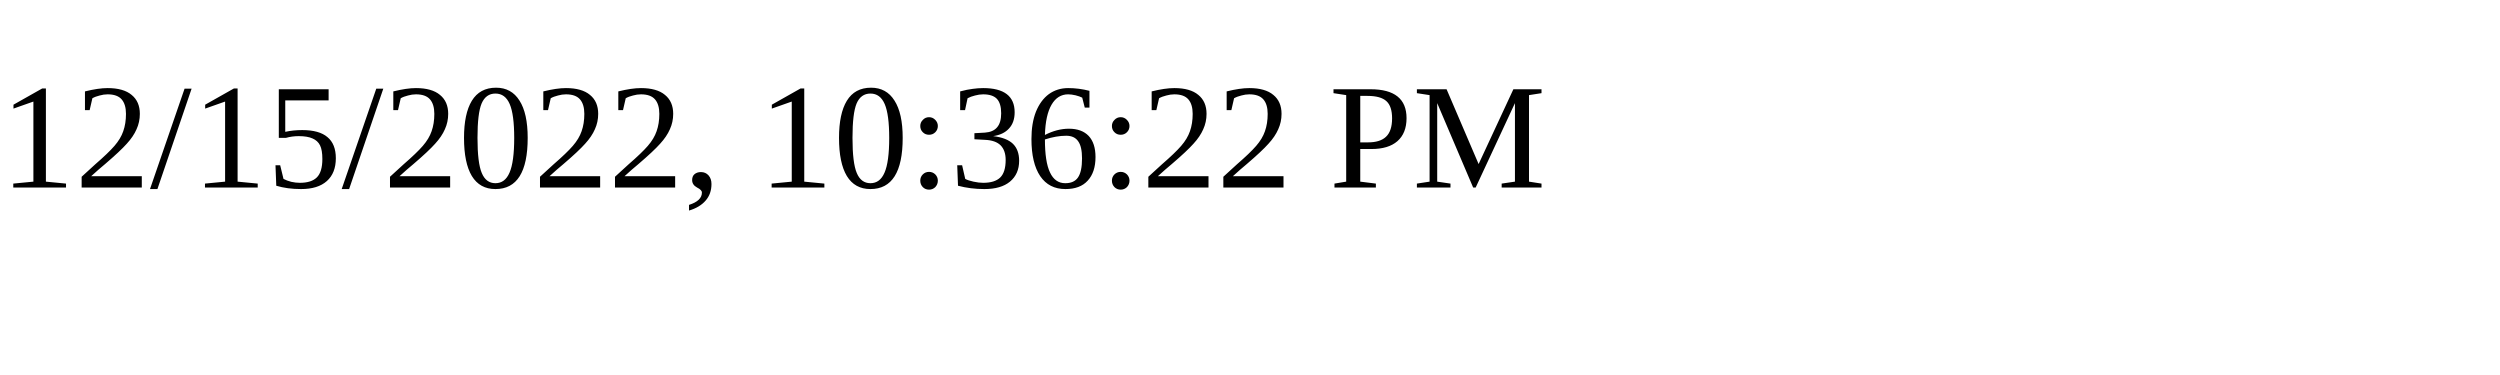
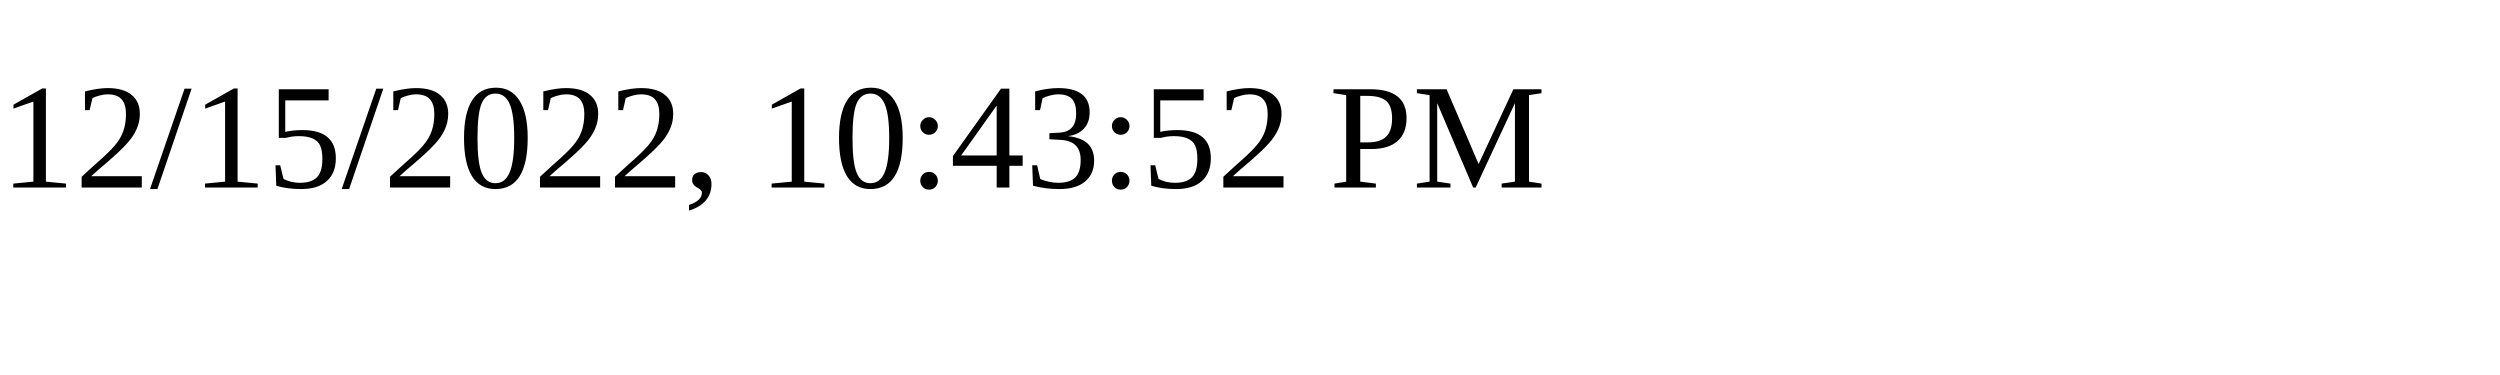
<svg xmlns="http://www.w3.org/2000/svg" height="30" width="200">
-   <text x="0" y="15">12/15/2022, 10:36:22 PM</text>
+   <text x="0" y="15">12/15/2022, 10:43:52 PM</text>
</svg>
